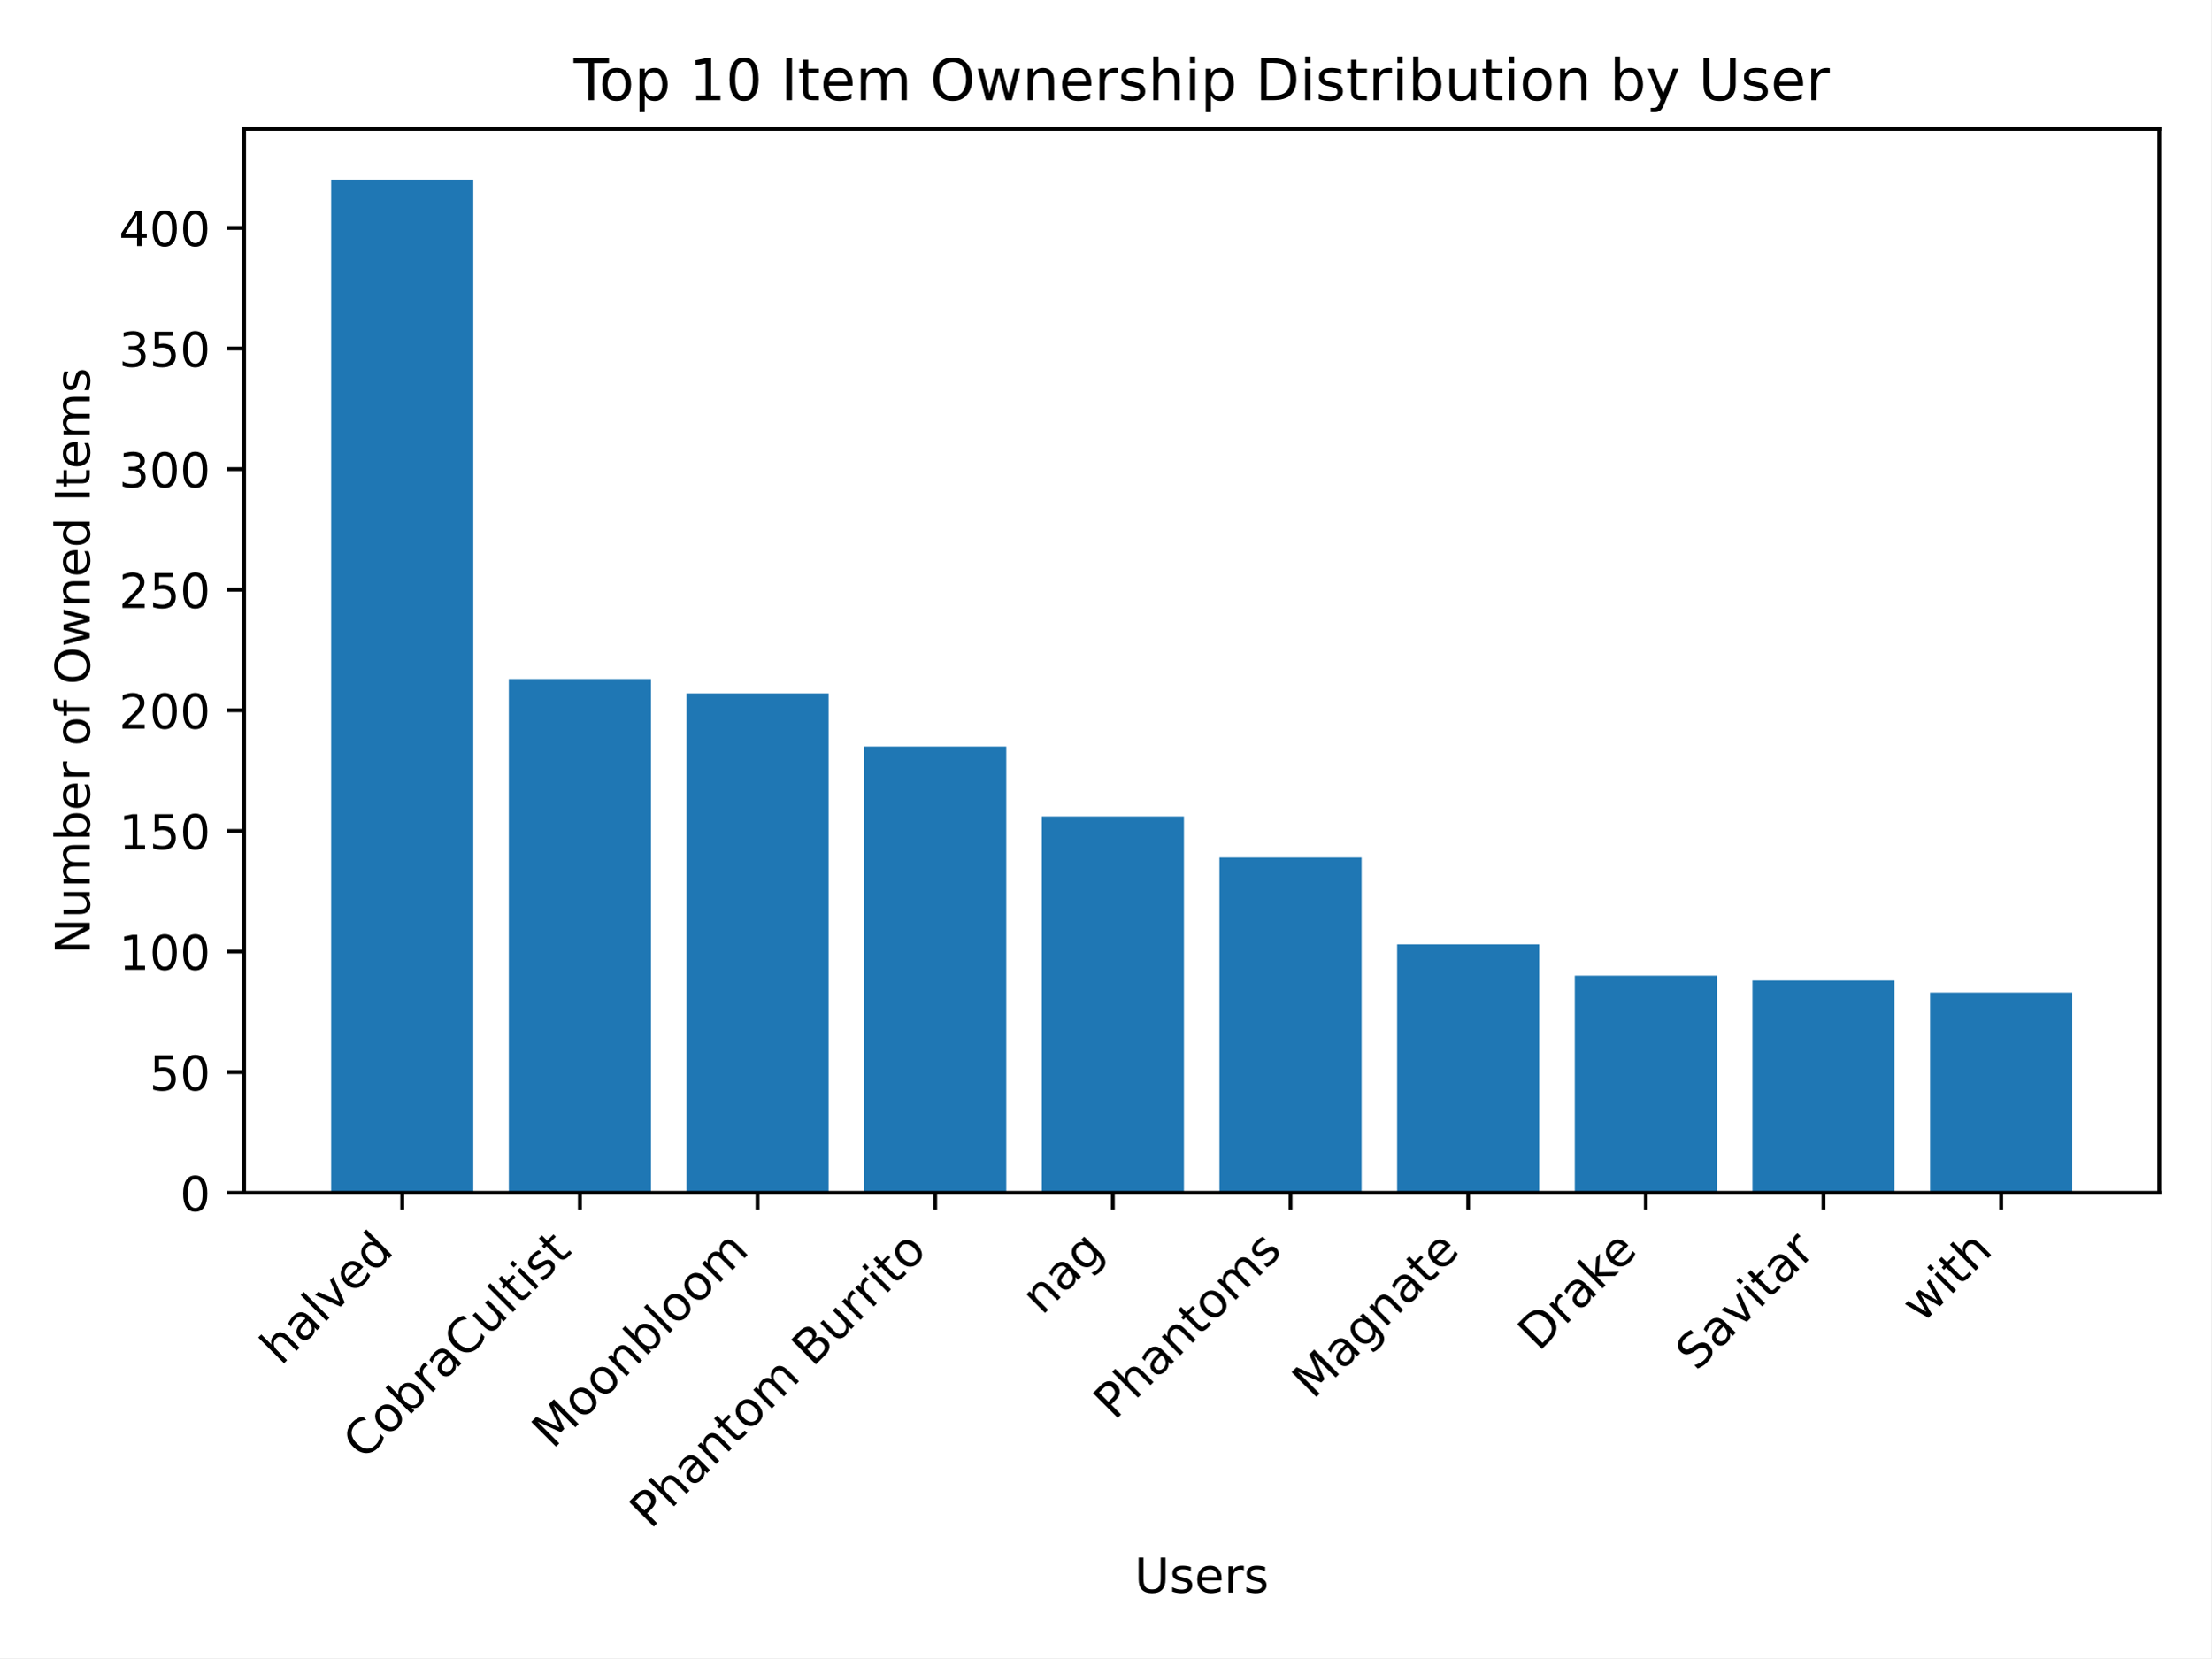
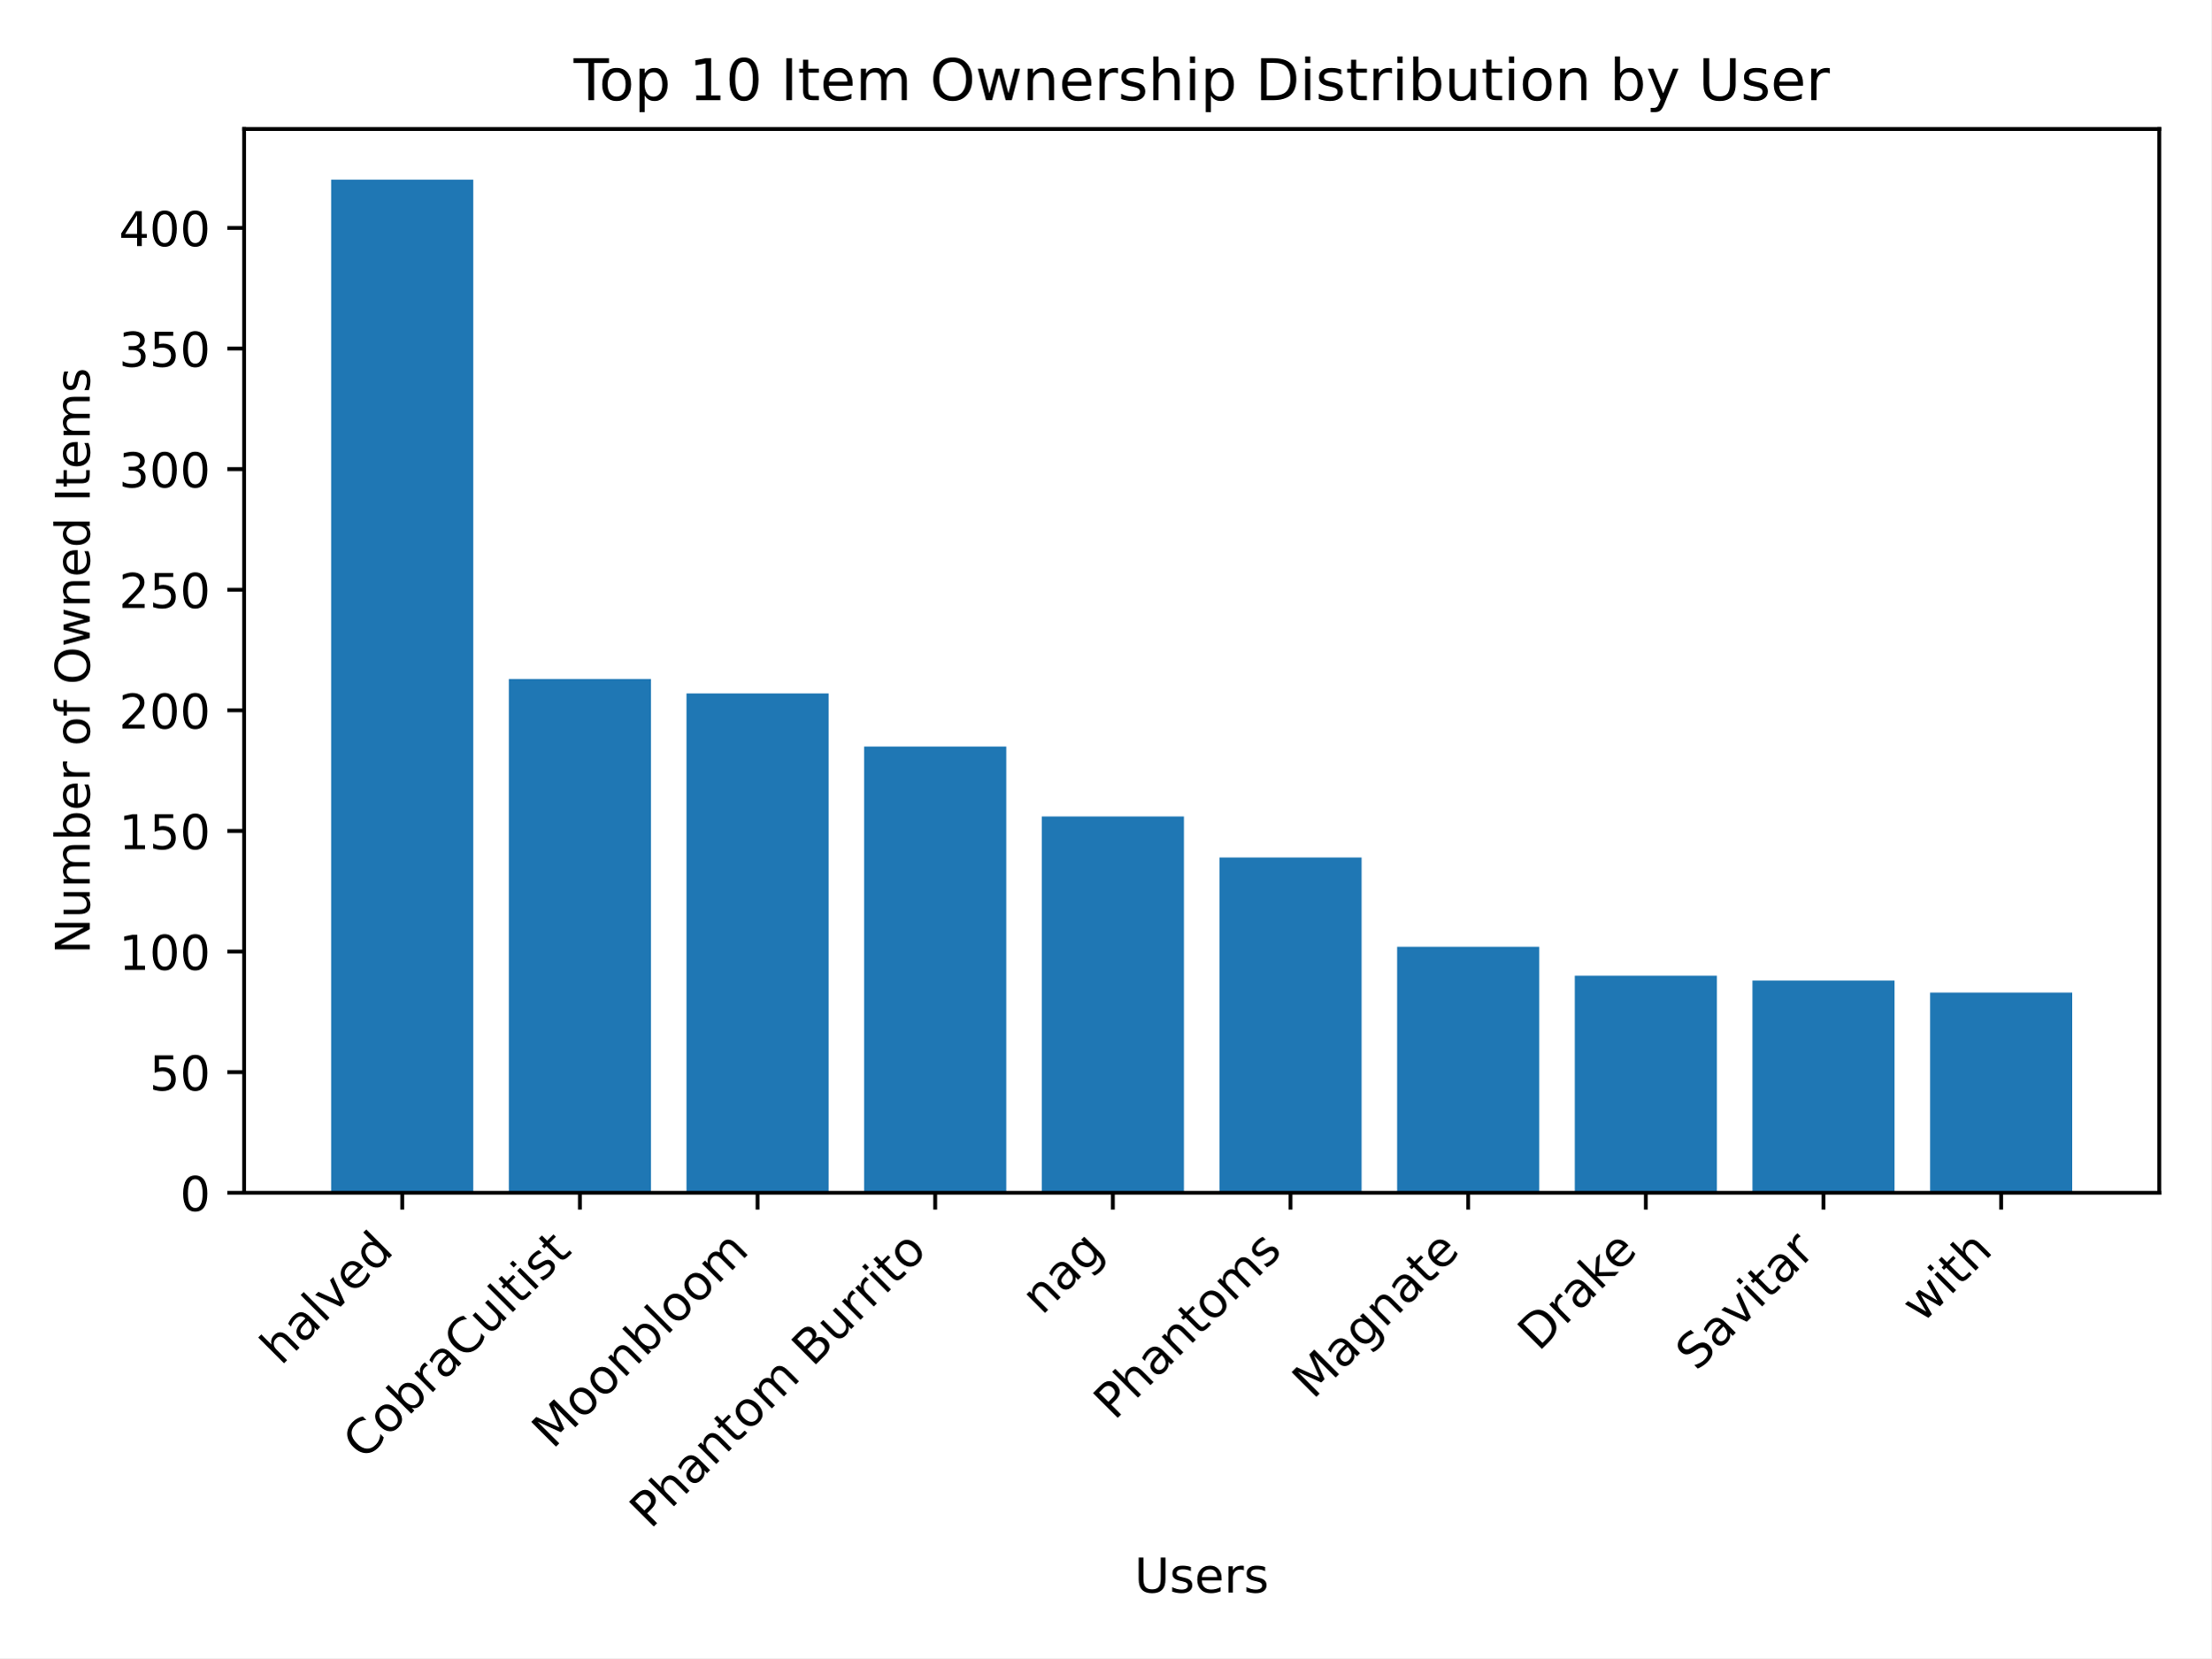
<svg xmlns="http://www.w3.org/2000/svg" xmlns:xlink="http://www.w3.org/1999/xlink" width="460.8pt" height="345.6pt" viewBox="0 0 460.8 345.6" version="1.1">
  <defs>
    <style type="text/css">*{stroke-linejoin: round; stroke-linecap: butt}</style>
  </defs>
  <g id="figure_1">
    <g id="patch_1">
      <path d="M 0 345.6  L 460.8 345.6  L 460.8 0  L 0 0  z " style="fill: #ffffff" />
    </g>
    <g id="axes_1">
      <g id="patch_2">
        <path d="M 50.87 248.617  L 450 248.617  L 450 26.88  L 50.87 26.88  z " style="fill: #ffffff" />
      </g>
      <g id="patch_3">
-         <path d="M 69.012 248.617  L 98.632 248.617  L 98.632 37.439  L 69.012 37.439  z " clip-path="url(#pb16120246d)" style="fill: #1f77b4" />
+         <path d="M 69.012 248.617  L 98.632 248.617  L 98.632 37.439  L 69.012 37.439  z " clip-path="url(#p7db4103d7a)" style="fill: #1f77b4" />
      </g>
      <g id="patch_4">
-         <path d="M 106.037 248.617  L 135.657 248.617  L 135.657 141.519  L 106.037 141.519  z " clip-path="url(#pb16120246d)" style="fill: #1f77b4" />
+         <path d="M 106.037 248.617  L 135.657 248.617  L 135.657 141.519  L 106.037 141.519  z " clip-path="url(#p7db4103d7a)" style="fill: #1f77b4" />
      </g>
      <g id="patch_5">
-         <path d="M 143.062 248.617  L 172.682 248.617  L 172.682 144.536  L 143.062 144.536  z " clip-path="url(#pb16120246d)" style="fill: #1f77b4" />
+         <path d="M 143.062 248.617  L 172.682 248.617  L 172.682 144.536  L 143.062 144.536  z " clip-path="url(#p7db4103d7a)" style="fill: #1f77b4" />
      </g>
      <g id="patch_6">
-         <path d="M 180.087 248.617  L 209.707 248.617  L 209.707 155.598  L 180.087 155.598  z " clip-path="url(#pb16120246d)" style="fill: #1f77b4" />
+         <path d="M 180.087 248.617  L 209.707 248.617  L 209.707 155.598  L 180.087 155.598  z " clip-path="url(#p7db4103d7a)" style="fill: #1f77b4" />
      </g>
      <g id="patch_7">
-         <path d="M 217.112 248.617  L 246.732 248.617  L 246.732 170.179  L 217.112 170.179  z " clip-path="url(#pb16120246d)" style="fill: #1f77b4" />
+         <path d="M 217.112 248.617  L 246.732 248.617  L 246.732 170.179  L 217.112 170.179  z " clip-path="url(#p7db4103d7a)" style="fill: #1f77b4" />
      </g>
      <g id="patch_8">
-         <path d="M 254.138 248.617  L 283.758 248.617  L 283.758 178.727  L 254.138 178.727  z " clip-path="url(#pb16120246d)" style="fill: #1f77b4" />
+         <path d="M 254.138 248.617  L 283.758 248.617  L 283.758 178.727  L 254.138 178.727  z " clip-path="url(#p7db4103d7a)" style="fill: #1f77b4" />
      </g>
      <g id="patch_9">
-         <path d="M 291.163 248.617  L 320.783 248.617  L 320.783 196.828  L 291.163 196.828  z " clip-path="url(#pb16120246d)" style="fill: #1f77b4" />
+         <path d="M 291.163 248.617  L 320.783 248.617  L 320.783 197.331  L 291.163 197.331  z " clip-path="url(#p7db4103d7a)" style="fill: #1f77b4" />
      </g>
      <g id="patch_10">
-         <path d="M 328.188 248.617  L 357.808 248.617  L 357.808 203.364  L 328.188 203.364  z " clip-path="url(#pb16120246d)" style="fill: #1f77b4" />
+         <path d="M 328.188 248.617  L 357.808 248.617  L 357.808 203.364  L 328.188 203.364  z " clip-path="url(#p7db4103d7a)" style="fill: #1f77b4" />
      </g>
      <g id="patch_11">
-         <path d="M 365.213 248.617  L 394.833 248.617  L 394.833 204.37  L 365.213 204.37  z " clip-path="url(#pb16120246d)" style="fill: #1f77b4" />
+         <path d="M 365.213 248.617  L 394.833 248.617  L 394.833 204.37  L 365.213 204.37  z " clip-path="url(#p7db4103d7a)" style="fill: #1f77b4" />
      </g>
      <g id="patch_12">
-         <path d="M 402.238 248.617  L 431.858 248.617  L 431.858 206.884  L 402.238 206.884  z " clip-path="url(#pb16120246d)" style="fill: #1f77b4" />
+         <path d="M 402.238 248.617  L 431.858 248.617  L 431.858 206.884  L 402.238 206.884  z " clip-path="url(#p7db4103d7a)" style="fill: #1f77b4" />
      </g>
      <g id="matplotlib.axis_1">
        <g id="xtick_1">
          <g id="line2d_1">
            <defs>
-               <path id="m6c913d674d" d="M 0 0  L 0 3.5  " style="stroke: #000000; stroke-width: 0.8" />
+               <path id="m4f88462547" d="M 0 0  L 0 3.5  " style="stroke: #000000; stroke-width: 0.8" />
            </defs>
            <g>
-               <use xlink:href="#m6c913d674d" x="83.822" y="248.617" style="stroke: #000000; stroke-width: 0.8" />
+               <use xlink:href="#m4f88462547" x="83.822" y="248.617" style="stroke: #000000; stroke-width: 0.8" />
            </g>
          </g>
          <g id="text_1">
            <g transform="translate(58.54764 284.7937) rotate(-45) scale(0.1 -0.1)">
              <defs>
                <path id="DejaVuSans-68" d="M 3513 2113  L 3513 0  L 2938 0  L 2938 2094  Q 2938 2591 2744 2837  Q 2550 3084 2163 3084  Q 1697 3084 1428 2787  Q 1159 2491 1159 1978  L 1159 0  L 581 0  L 581 4863  L 1159 4863  L 1159 2956  Q 1366 3272 1645 3428  Q 1925 3584 2291 3584  Q 2894 3584 3203 3211  Q 3513 2838 3513 2113  z " transform="scale(0.015625)" />
                <path id="DejaVuSans-61" d="M 2194 1759  Q 1497 1759 1228 1600  Q 959 1441 959 1056  Q 959 750 1161 570  Q 1363 391 1709 391  Q 2188 391 2477 730  Q 2766 1069 2766 1631  L 2766 1759  L 2194 1759  z M 3341 1997  L 3341 0  L 2766 0  L 2766 531  Q 2569 213 2275 61  Q 1981 -91 1556 -91  Q 1019 -91 701 211  Q 384 513 384 1019  Q 384 1609 779 1909  Q 1175 2209 1959 2209  L 2766 2209  L 2766 2266  Q 2766 2663 2505 2880  Q 2244 3097 1772 3097  Q 1472 3097 1187 3025  Q 903 2953 641 2809  L 641 3341  Q 956 3463 1253 3523  Q 1550 3584 1831 3584  Q 2591 3584 2966 3190  Q 3341 2797 3341 1997  z " transform="scale(0.015625)" />
                <path id="DejaVuSans-6c" d="M 603 4863  L 1178 4863  L 1178 0  L 603 0  L 603 4863  z " transform="scale(0.015625)" />
                <path id="DejaVuSans-76" d="M 191 3500  L 800 3500  L 1894 563  L 2988 3500  L 3597 3500  L 2284 0  L 1503 0  L 191 3500  z " transform="scale(0.015625)" />
                <path id="DejaVuSans-65" d="M 3597 1894  L 3597 1613  L 953 1613  Q 991 1019 1311 708  Q 1631 397 2203 397  Q 2534 397 2845 478  Q 3156 559 3463 722  L 3463 178  Q 3153 47 2828 -22  Q 2503 -91 2169 -91  Q 1331 -91 842 396  Q 353 884 353 1716  Q 353 2575 817 3079  Q 1281 3584 2069 3584  Q 2775 3584 3186 3129  Q 3597 2675 3597 1894  z M 3022 2063  Q 3016 2534 2758 2815  Q 2500 3097 2075 3097  Q 1594 3097 1305 2825  Q 1016 2553 972 2059  L 3022 2063  z " transform="scale(0.015625)" />
                <path id="DejaVuSans-64" d="M 2906 2969  L 2906 4863  L 3481 4863  L 3481 0  L 2906 0  L 2906 525  Q 2725 213 2448 61  Q 2172 -91 1784 -91  Q 1150 -91 751 415  Q 353 922 353 1747  Q 353 2572 751 3078  Q 1150 3584 1784 3584  Q 2172 3584 2448 3432  Q 2725 3281 2906 2969  z M 947 1747  Q 947 1113 1208 752  Q 1469 391 1925 391  Q 2381 391 2643 752  Q 2906 1113 2906 1747  Q 2906 2381 2643 2742  Q 2381 3103 1925 3103  Q 1469 3103 1208 2742  Q 947 2381 947 1747  z " transform="scale(0.015625)" />
              </defs>
              <use xlink:href="#DejaVuSans-68" />
              <use xlink:href="#DejaVuSans-61" x="63.379" />
              <use xlink:href="#DejaVuSans-6c" x="124.658" />
              <use xlink:href="#DejaVuSans-76" x="152.441" />
              <use xlink:href="#DejaVuSans-65" x="211.621" />
              <use xlink:href="#DejaVuSans-64" x="273.145" />
            </g>
          </g>
        </g>
        <g id="xtick_2">
          <g id="line2d_2">
            <g>
-               <use xlink:href="#m6c913d674d" x="120.847" y="248.617" style="stroke: #000000; stroke-width: 0.8" />
+               <use xlink:href="#m4f88462547" x="120.847" y="248.617" style="stroke: #000000; stroke-width: 0.8" />
            </g>
          </g>
          <g id="text_2">
            <g transform="translate(75.80795 304.5584) rotate(-45) scale(0.1 -0.1)">
              <defs>
                <path id="DejaVuSans-43" d="M 4122 4306  L 4122 3641  Q 3803 3938 3442 4084  Q 3081 4231 2675 4231  Q 1875 4231 1450 3742  Q 1025 3253 1025 2328  Q 1025 1406 1450 917  Q 1875 428 2675 428  Q 3081 428 3442 575  Q 3803 722 4122 1019  L 4122 359  Q 3791 134 3420 21  Q 3050 -91 2638 -91  Q 1578 -91 968 557  Q 359 1206 359 2328  Q 359 3453 968 4101  Q 1578 4750 2638 4750  Q 3056 4750 3426 4639  Q 3797 4528 4122 4306  z " transform="scale(0.015625)" />
                <path id="DejaVuSans-6f" d="M 1959 3097  Q 1497 3097 1228 2736  Q 959 2375 959 1747  Q 959 1119 1226 758  Q 1494 397 1959 397  Q 2419 397 2687 759  Q 2956 1122 2956 1747  Q 2956 2369 2687 2733  Q 2419 3097 1959 3097  z M 1959 3584  Q 2709 3584 3137 3096  Q 3566 2609 3566 1747  Q 3566 888 3137 398  Q 2709 -91 1959 -91  Q 1206 -91 779 398  Q 353 888 353 1747  Q 353 2609 779 3096  Q 1206 3584 1959 3584  z " transform="scale(0.015625)" />
                <path id="DejaVuSans-62" d="M 3116 1747  Q 3116 2381 2855 2742  Q 2594 3103 2138 3103  Q 1681 3103 1420 2742  Q 1159 2381 1159 1747  Q 1159 1113 1420 752  Q 1681 391 2138 391  Q 2594 391 2855 752  Q 3116 1113 3116 1747  z M 1159 2969  Q 1341 3281 1617 3432  Q 1894 3584 2278 3584  Q 2916 3584 3314 3078  Q 3713 2572 3713 1747  Q 3713 922 3314 415  Q 2916 -91 2278 -91  Q 1894 -91 1617 61  Q 1341 213 1159 525  L 1159 0  L 581 0  L 581 4863  L 1159 4863  L 1159 2969  z " transform="scale(0.015625)" />
                <path id="DejaVuSans-72" d="M 2631 2963  Q 2534 3019 2420 3045  Q 2306 3072 2169 3072  Q 1681 3072 1420 2755  Q 1159 2438 1159 1844  L 1159 0  L 581 0  L 581 3500  L 1159 3500  L 1159 2956  Q 1341 3275 1631 3429  Q 1922 3584 2338 3584  Q 2397 3584 2469 3576  Q 2541 3569 2628 3553  L 2631 2963  z " transform="scale(0.015625)" />
                <path id="DejaVuSans-75" d="M 544 1381  L 544 3500  L 1119 3500  L 1119 1403  Q 1119 906 1312 657  Q 1506 409 1894 409  Q 2359 409 2629 706  Q 2900 1003 2900 1516  L 2900 3500  L 3475 3500  L 3475 0  L 2900 0  L 2900 538  Q 2691 219 2414 64  Q 2138 -91 1772 -91  Q 1169 -91 856 284  Q 544 659 544 1381  z M 1991 3584  L 1991 3584  z " transform="scale(0.015625)" />
                <path id="DejaVuSans-74" d="M 1172 4494  L 1172 3500  L 2356 3500  L 2356 3053  L 1172 3053  L 1172 1153  Q 1172 725 1289 603  Q 1406 481 1766 481  L 2356 481  L 2356 0  L 1766 0  Q 1100 0 847 248  Q 594 497 594 1153  L 594 3053  L 172 3053  L 172 3500  L 594 3500  L 594 4494  L 1172 4494  z " transform="scale(0.015625)" />
                <path id="DejaVuSans-69" d="M 603 3500  L 1178 3500  L 1178 0  L 603 0  L 603 3500  z M 603 4863  L 1178 4863  L 1178 4134  L 603 4134  L 603 4863  z " transform="scale(0.015625)" />
                <path id="DejaVuSans-73" d="M 2834 3397  L 2834 2853  Q 2591 2978 2328 3040  Q 2066 3103 1784 3103  Q 1356 3103 1142 2972  Q 928 2841 928 2578  Q 928 2378 1081 2264  Q 1234 2150 1697 2047  L 1894 2003  Q 2506 1872 2764 1633  Q 3022 1394 3022 966  Q 3022 478 2636 193  Q 2250 -91 1575 -91  Q 1294 -91 989 -36  Q 684 19 347 128  L 347 722  Q 666 556 975 473  Q 1284 391 1588 391  Q 1994 391 2212 530  Q 2431 669 2431 922  Q 2431 1156 2273 1281  Q 2116 1406 1581 1522  L 1381 1569  Q 847 1681 609 1914  Q 372 2147 372 2553  Q 372 3047 722 3315  Q 1072 3584 1716 3584  Q 2034 3584 2315 3537  Q 2597 3491 2834 3397  z " transform="scale(0.015625)" />
              </defs>
              <use xlink:href="#DejaVuSans-43" />
              <use xlink:href="#DejaVuSans-6f" x="69.824" />
              <use xlink:href="#DejaVuSans-62" x="131.006" />
              <use xlink:href="#DejaVuSans-72" x="194.482" />
              <use xlink:href="#DejaVuSans-61" x="235.596" />
              <use xlink:href="#DejaVuSans-43" x="296.875" />
              <use xlink:href="#DejaVuSans-75" x="366.699" />
              <use xlink:href="#DejaVuSans-6c" x="430.078" />
              <use xlink:href="#DejaVuSans-74" x="457.861" />
              <use xlink:href="#DejaVuSans-69" x="497.07" />
              <use xlink:href="#DejaVuSans-73" x="524.854" />
              <use xlink:href="#DejaVuSans-74" x="576.953" />
            </g>
          </g>
        </g>
        <g id="xtick_3">
          <g id="line2d_3">
            <g>
-               <use xlink:href="#m6c913d674d" x="157.872" y="248.617" style="stroke: #000000; stroke-width: 0.8" />
+               <use xlink:href="#m4f88462547" x="157.872" y="248.617" style="stroke: #000000; stroke-width: 0.8" />
            </g>
          </g>
          <g id="text_3">
            <g transform="translate(115.172 302.2194) rotate(-45) scale(0.1 -0.1)">
              <defs>
                <path id="DejaVuSans-4d" d="M 628 4666  L 1569 4666  L 2759 1491  L 3956 4666  L 4897 4666  L 4897 0  L 4281 0  L 4281 4097  L 3078 897  L 2444 897  L 1241 4097  L 1241 0  L 628 0  L 628 4666  z " transform="scale(0.015625)" />
                <path id="DejaVuSans-6e" d="M 3513 2113  L 3513 0  L 2938 0  L 2938 2094  Q 2938 2591 2744 2837  Q 2550 3084 2163 3084  Q 1697 3084 1428 2787  Q 1159 2491 1159 1978  L 1159 0  L 581 0  L 581 3500  L 1159 3500  L 1159 2956  Q 1366 3272 1645 3428  Q 1925 3584 2291 3584  Q 2894 3584 3203 3211  Q 3513 2838 3513 2113  z " transform="scale(0.015625)" />
                <path id="DejaVuSans-6d" d="M 3328 2828  Q 3544 3216 3844 3400  Q 4144 3584 4550 3584  Q 5097 3584 5394 3201  Q 5691 2819 5691 2113  L 5691 0  L 5113 0  L 5113 2094  Q 5113 2597 4934 2840  Q 4756 3084 4391 3084  Q 3944 3084 3684 2787  Q 3425 2491 3425 1978  L 3425 0  L 2847 0  L 2847 2094  Q 2847 2600 2669 2842  Q 2491 3084 2119 3084  Q 1678 3084 1418 2786  Q 1159 2488 1159 1978  L 1159 0  L 581 0  L 581 3500  L 1159 3500  L 1159 2956  Q 1356 3278 1631 3431  Q 1906 3584 2284 3584  Q 2666 3584 2933 3390  Q 3200 3197 3328 2828  z " transform="scale(0.015625)" />
              </defs>
              <use xlink:href="#DejaVuSans-4d" />
              <use xlink:href="#DejaVuSans-6f" x="86.279" />
              <use xlink:href="#DejaVuSans-6f" x="147.461" />
              <use xlink:href="#DejaVuSans-6e" x="208.643" />
              <use xlink:href="#DejaVuSans-62" x="272.021" />
              <use xlink:href="#DejaVuSans-6c" x="335.498" />
              <use xlink:href="#DejaVuSans-6f" x="363.281" />
              <use xlink:href="#DejaVuSans-6f" x="424.463" />
              <use xlink:href="#DejaVuSans-6d" x="485.645" />
            </g>
          </g>
        </g>
        <g id="xtick_4">
          <g id="line2d_4">
            <g>
-               <use xlink:href="#m6c913d674d" x="194.897" y="248.617" style="stroke: #000000; stroke-width: 0.8" />
+               <use xlink:href="#m4f88462547" x="194.897" y="248.617" style="stroke: #000000; stroke-width: 0.8" />
            </g>
          </g>
          <g id="text_4">
            <g transform="translate(135.548 318.8685) rotate(-45) scale(0.1 -0.1)">
              <defs>
                <path id="DejaVuSans-50" d="M 1259 4147  L 1259 2394  L 2053 2394  Q 2494 2394 2734 2622  Q 2975 2850 2975 3272  Q 2975 3691 2734 3919  Q 2494 4147 2053 4147  L 1259 4147  z M 628 4666  L 2053 4666  Q 2838 4666 3239 4311  Q 3641 3956 3641 3272  Q 3641 2581 3239 2228  Q 2838 1875 2053 1875  L 1259 1875  L 1259 0  L 628 0  L 628 4666  z " transform="scale(0.015625)" />
                <path id="DejaVuSans-20" transform="scale(0.015625)" />
                <path id="DejaVuSans-42" d="M 1259 2228  L 1259 519  L 2272 519  Q 2781 519 3026 730  Q 3272 941 3272 1375  Q 3272 1813 3026 2020  Q 2781 2228 2272 2228  L 1259 2228  z M 1259 4147  L 1259 2741  L 2194 2741  Q 2656 2741 2882 2914  Q 3109 3088 3109 3444  Q 3109 3797 2882 3972  Q 2656 4147 2194 4147  L 1259 4147  z M 628 4666  L 2241 4666  Q 2963 4666 3353 4366  Q 3744 4066 3744 3513  Q 3744 3084 3544 2831  Q 3344 2578 2956 2516  Q 3422 2416 3680 2098  Q 3938 1781 3938 1306  Q 3938 681 3513 340  Q 3088 0 2303 0  L 628 0  L 628 4666  z " transform="scale(0.015625)" />
              </defs>
              <use xlink:href="#DejaVuSans-50" />
              <use xlink:href="#DejaVuSans-68" x="60.303" />
              <use xlink:href="#DejaVuSans-61" x="123.682" />
              <use xlink:href="#DejaVuSans-6e" x="184.961" />
              <use xlink:href="#DejaVuSans-74" x="248.34" />
              <use xlink:href="#DejaVuSans-6f" x="287.549" />
              <use xlink:href="#DejaVuSans-6d" x="348.73" />
              <use xlink:href="#DejaVuSans-20" x="446.143" />
              <use xlink:href="#DejaVuSans-42" x="477.93" />
              <use xlink:href="#DejaVuSans-75" x="546.533" />
              <use xlink:href="#DejaVuSans-72" x="609.912" />
              <use xlink:href="#DejaVuSans-72" x="649.275" />
              <use xlink:href="#DejaVuSans-69" x="690.389" />
              <use xlink:href="#DejaVuSans-74" x="718.172" />
              <use xlink:href="#DejaVuSans-6f" x="757.381" />
            </g>
          </g>
        </g>
        <g id="xtick_5">
          <g id="line2d_5">
            <g>
-               <use xlink:href="#m6c913d674d" x="231.922" y="248.617" style="stroke: #000000; stroke-width: 0.8" />
+               <use xlink:href="#m4f88462547" x="231.922" y="248.617" style="stroke: #000000; stroke-width: 0.8" />
            </g>
          </g>
          <g id="text_5">
            <g transform="translate(217.1484 274.2931) rotate(-45) scale(0.1 -0.1)">
              <defs>
                <path id="DejaVuSans-67" d="M 2906 1791  Q 2906 2416 2648 2759  Q 2391 3103 1925 3103  Q 1463 3103 1205 2759  Q 947 2416 947 1791  Q 947 1169 1205 825  Q 1463 481 1925 481  Q 2391 481 2648 825  Q 2906 1169 2906 1791  z M 3481 434  Q 3481 -459 3084 -895  Q 2688 -1331 1869 -1331  Q 1566 -1331 1297 -1286  Q 1028 -1241 775 -1147  L 775 -588  Q 1028 -725 1275 -790  Q 1522 -856 1778 -856  Q 2344 -856 2625 -561  Q 2906 -266 2906 331  L 2906 616  Q 2728 306 2450 153  Q 2172 0 1784 0  Q 1141 0 747 490  Q 353 981 353 1791  Q 353 2603 747 3093  Q 1141 3584 1784 3584  Q 2172 3584 2450 3431  Q 2728 3278 2906 2969  L 2906 3500  L 3481 3500  L 3481 434  z " transform="scale(0.015625)" />
              </defs>
              <use xlink:href="#DejaVuSans-6e" />
              <use xlink:href="#DejaVuSans-61" x="63.379" />
              <use xlink:href="#DejaVuSans-67" x="124.658" />
            </g>
          </g>
        </g>
        <g id="xtick_6">
          <g id="line2d_6">
            <g>
-               <use xlink:href="#m6c913d674d" x="268.948" y="248.617" style="stroke: #000000; stroke-width: 0.8" />
+               <use xlink:href="#m4f88462547" x="268.948" y="248.617" style="stroke: #000000; stroke-width: 0.8" />
            </g>
          </g>
          <g id="text_6">
            <g transform="translate(232.2476 296.219) rotate(-45) scale(0.1 -0.1)">
              <use xlink:href="#DejaVuSans-50" />
              <use xlink:href="#DejaVuSans-68" x="60.303" />
              <use xlink:href="#DejaVuSans-61" x="123.682" />
              <use xlink:href="#DejaVuSans-6e" x="184.961" />
              <use xlink:href="#DejaVuSans-74" x="248.34" />
              <use xlink:href="#DejaVuSans-6f" x="287.549" />
              <use xlink:href="#DejaVuSans-6d" x="348.73" />
              <use xlink:href="#DejaVuSans-73" x="446.143" />
            </g>
          </g>
        </g>
        <g id="xtick_7">
          <g id="line2d_7">
            <g>
-               <use xlink:href="#m6c913d674d" x="305.973" y="248.617" style="stroke: #000000; stroke-width: 0.8" />
+               <use xlink:href="#m4f88462547" x="305.973" y="248.617" style="stroke: #000000; stroke-width: 0.8" />
            </g>
          </g>
          <g id="text_7">
            <g transform="translate(273.6412 291.8504) rotate(-45) scale(0.1 -0.1)">
              <use xlink:href="#DejaVuSans-4d" />
              <use xlink:href="#DejaVuSans-61" x="86.279" />
              <use xlink:href="#DejaVuSans-67" x="147.559" />
              <use xlink:href="#DejaVuSans-6e" x="211.035" />
              <use xlink:href="#DejaVuSans-61" x="274.414" />
              <use xlink:href="#DejaVuSans-74" x="335.693" />
              <use xlink:href="#DejaVuSans-65" x="374.902" />
            </g>
          </g>
        </g>
        <g id="xtick_8">
          <g id="line2d_8">
            <g>
-               <use xlink:href="#m6c913d674d" x="342.998" y="248.617" style="stroke: #000000; stroke-width: 0.8" />
+               <use xlink:href="#m4f88462547" x="342.998" y="248.617" style="stroke: #000000; stroke-width: 0.8" />
            </g>
          </g>
          <g id="text_8">
            <g transform="translate(320.653 281.8636) rotate(-45) scale(0.1 -0.1)">
              <defs>
                <path id="DejaVuSans-44" d="M 1259 4147  L 1259 519  L 2022 519  Q 2988 519 3436 956  Q 3884 1394 3884 2338  Q 3884 3275 3436 3711  Q 2988 4147 2022 4147  L 1259 4147  z M 628 4666  L 1925 4666  Q 3281 4666 3915 4102  Q 4550 3538 4550 2338  Q 4550 1131 3912 565  Q 3275 0 1925 0  L 628 0  L 628 4666  z " transform="scale(0.015625)" />
                <path id="DejaVuSans-6b" d="M 581 4863  L 1159 4863  L 1159 1991  L 2875 3500  L 3609 3500  L 1753 1863  L 3688 0  L 2938 0  L 1159 1709  L 1159 0  L 581 0  L 581 4863  z " transform="scale(0.015625)" />
              </defs>
              <use xlink:href="#DejaVuSans-44" />
              <use xlink:href="#DejaVuSans-72" x="77.002" />
              <use xlink:href="#DejaVuSans-61" x="118.115" />
              <use xlink:href="#DejaVuSans-6b" x="179.395" />
              <use xlink:href="#DejaVuSans-65" x="233.68" />
            </g>
          </g>
        </g>
        <g id="xtick_9">
          <g id="line2d_9">
            <g>
-               <use xlink:href="#m6c913d674d" x="380.023" y="248.617" style="stroke: #000000; stroke-width: 0.8" />
+               <use xlink:href="#m4f88462547" x="380.023" y="248.617" style="stroke: #000000; stroke-width: 0.8" />
            </g>
          </g>
          <g id="text_9">
            <g transform="translate(353.568 285.9737) rotate(-45) scale(0.1 -0.1)">
              <defs>
                <path id="DejaVuSans-53" d="M 3425 4513  L 3425 3897  Q 3066 4069 2747 4153  Q 2428 4238 2131 4238  Q 1616 4238 1336 4038  Q 1056 3838 1056 3469  Q 1056 3159 1242 3001  Q 1428 2844 1947 2747  L 2328 2669  Q 3034 2534 3370 2195  Q 3706 1856 3706 1288  Q 3706 609 3251 259  Q 2797 -91 1919 -91  Q 1588 -91 1214 -16  Q 841 59 441 206  L 441 856  Q 825 641 1194 531  Q 1563 422 1919 422  Q 2459 422 2753 634  Q 3047 847 3047 1241  Q 3047 1584 2836 1778  Q 2625 1972 2144 2069  L 1759 2144  Q 1053 2284 737 2584  Q 422 2884 422 3419  Q 422 4038 858 4394  Q 1294 4750 2059 4750  Q 2388 4750 2728 4690  Q 3069 4631 3425 4513  z " transform="scale(0.015625)" />
              </defs>
              <use xlink:href="#DejaVuSans-53" />
              <use xlink:href="#DejaVuSans-61" x="63.477" />
              <use xlink:href="#DejaVuSans-76" x="124.756" />
              <use xlink:href="#DejaVuSans-69" x="183.936" />
              <use xlink:href="#DejaVuSans-74" x="211.719" />
              <use xlink:href="#DejaVuSans-61" x="250.928" />
              <use xlink:href="#DejaVuSans-72" x="312.207" />
            </g>
          </g>
        </g>
        <g id="xtick_10">
          <g id="line2d_10">
            <g>
-               <use xlink:href="#m6c913d674d" x="417.048" y="248.617" style="stroke: #000000; stroke-width: 0.8" />
+               <use xlink:href="#m4f88462547" x="417.048" y="248.617" style="stroke: #000000; stroke-width: 0.8" />
            </g>
          </g>
          <g id="text_10">
            <g transform="translate(400.5765 275.9902) rotate(-45) scale(0.1 -0.1)">
              <defs>
                <path id="DejaVuSans-77" d="M 269 3500  L 844 3500  L 1563 769  L 2278 3500  L 2956 3500  L 3675 769  L 4391 3500  L 4966 3500  L 4050 0  L 3372 0  L 2619 2869  L 1863 0  L 1184 0  L 269 3500  z " transform="scale(0.015625)" />
              </defs>
              <use xlink:href="#DejaVuSans-77" />
              <use xlink:href="#DejaVuSans-69" x="81.787" />
              <use xlink:href="#DejaVuSans-74" x="109.57" />
              <use xlink:href="#DejaVuSans-68" x="148.779" />
            </g>
          </g>
        </g>
        <g id="text_11">
          <g transform="translate(236.4342 331.9375) scale(0.1 -0.1)">
            <defs>
              <path id="DejaVuSans-55" d="M 556 4666  L 1191 4666  L 1191 1831  Q 1191 1081 1462 751  Q 1734 422 2344 422  Q 2950 422 3222 751  Q 3494 1081 3494 1831  L 3494 4666  L 4128 4666  L 4128 1753  Q 4128 841 3676 375  Q 3225 -91 2344 -91  Q 1459 -91 1007 375  Q 556 841 556 1753  L 556 4666  z " transform="scale(0.015625)" />
            </defs>
            <use xlink:href="#DejaVuSans-55" />
            <use xlink:href="#DejaVuSans-73" x="73.193" />
            <use xlink:href="#DejaVuSans-65" x="125.293" />
            <use xlink:href="#DejaVuSans-72" x="186.816" />
            <use xlink:href="#DejaVuSans-73" x="227.93" />
          </g>
        </g>
      </g>
      <g id="matplotlib.axis_2">
        <g id="ytick_1">
          <g id="line2d_11">
            <defs>
-               <path id="mec36de4264" d="M 0 0  L -3.5 0  " style="stroke: #000000; stroke-width: 0.8" />
+               <path id="m348b5a4775" d="M 0 0  L -3.5 0  " style="stroke: #000000; stroke-width: 0.8" />
            </defs>
            <g>
-               <use xlink:href="#mec36de4264" x="50.87" y="248.617" style="stroke: #000000; stroke-width: 0.8" />
+               <use xlink:href="#m348b5a4775" x="50.87" y="248.617" style="stroke: #000000; stroke-width: 0.8" />
            </g>
          </g>
          <g id="text_12">
            <g transform="translate(37.5075 252.4159) scale(0.1 -0.1)">
              <defs>
                <path id="DejaVuSans-30" d="M 2034 4250  Q 1547 4250 1301 3770  Q 1056 3291 1056 2328  Q 1056 1369 1301 889  Q 1547 409 2034 409  Q 2525 409 2770 889  Q 3016 1369 3016 2328  Q 3016 3291 2770 3770  Q 2525 4250 2034 4250  z M 2034 4750  Q 2819 4750 3233 4129  Q 3647 3509 3647 2328  Q 3647 1150 3233 529  Q 2819 -91 2034 -91  Q 1250 -91 836 529  Q 422 1150 422 2328  Q 422 3509 836 4129  Q 1250 4750 2034 4750  z " transform="scale(0.015625)" />
              </defs>
              <use xlink:href="#DejaVuSans-30" />
            </g>
          </g>
        </g>
        <g id="ytick_2">
          <g id="line2d_12">
            <g>
-               <use xlink:href="#mec36de4264" x="50.87" y="223.476" style="stroke: #000000; stroke-width: 0.8" />
+               <use xlink:href="#m348b5a4775" x="50.87" y="223.476" style="stroke: #000000; stroke-width: 0.8" />
            </g>
          </g>
          <g id="text_13">
            <g transform="translate(31.145 227.2757) scale(0.1 -0.1)">
              <defs>
                <path id="DejaVuSans-35" d="M 691 4666  L 3169 4666  L 3169 4134  L 1269 4134  L 1269 2991  Q 1406 3038 1543 3061  Q 1681 3084 1819 3084  Q 2600 3084 3056 2656  Q 3513 2228 3513 1497  Q 3513 744 3044 326  Q 2575 -91 1722 -91  Q 1428 -91 1123 -41  Q 819 9 494 109  L 494 744  Q 775 591 1075 516  Q 1375 441 1709 441  Q 2250 441 2565 725  Q 2881 1009 2881 1497  Q 2881 1984 2565 2268  Q 2250 2553 1709 2553  Q 1456 2553 1204 2497  Q 953 2441 691 2322  L 691 4666  z " transform="scale(0.015625)" />
              </defs>
              <use xlink:href="#DejaVuSans-35" />
              <use xlink:href="#DejaVuSans-30" x="63.623" />
            </g>
          </g>
        </g>
        <g id="ytick_3">
          <g id="line2d_13">
            <g>
-               <use xlink:href="#mec36de4264" x="50.87" y="198.336" style="stroke: #000000; stroke-width: 0.8" />
+               <use xlink:href="#m348b5a4775" x="50.87" y="198.336" style="stroke: #000000; stroke-width: 0.8" />
            </g>
          </g>
          <g id="text_14">
            <g transform="translate(24.7825 202.1355) scale(0.1 -0.1)">
              <defs>
                <path id="DejaVuSans-31" d="M 794 531  L 1825 531  L 1825 4091  L 703 3866  L 703 4441  L 1819 4666  L 2450 4666  L 2450 531  L 3481 531  L 3481 0  L 794 0  L 794 531  z " transform="scale(0.015625)" />
              </defs>
              <use xlink:href="#DejaVuSans-31" />
              <use xlink:href="#DejaVuSans-30" x="63.623" />
              <use xlink:href="#DejaVuSans-30" x="127.246" />
            </g>
          </g>
        </g>
        <g id="ytick_4">
          <g id="line2d_14">
            <g>
-               <use xlink:href="#mec36de4264" x="50.87" y="173.196" style="stroke: #000000; stroke-width: 0.8" />
+               <use xlink:href="#m348b5a4775" x="50.87" y="173.196" style="stroke: #000000; stroke-width: 0.8" />
            </g>
          </g>
          <g id="text_15">
            <g transform="translate(24.7825 176.9953) scale(0.1 -0.1)">
              <use xlink:href="#DejaVuSans-31" />
              <use xlink:href="#DejaVuSans-35" x="63.623" />
              <use xlink:href="#DejaVuSans-30" x="127.246" />
            </g>
          </g>
        </g>
        <g id="ytick_5">
          <g id="line2d_15">
            <g>
-               <use xlink:href="#mec36de4264" x="50.87" y="148.056" style="stroke: #000000; stroke-width: 0.8" />
+               <use xlink:href="#m348b5a4775" x="50.87" y="148.056" style="stroke: #000000; stroke-width: 0.8" />
            </g>
          </g>
          <g id="text_16">
            <g transform="translate(24.7825 151.855) scale(0.1 -0.1)">
              <defs>
                <path id="DejaVuSans-32" d="M 1228 531  L 3431 531  L 3431 0  L 469 0  L 469 531  Q 828 903 1448 1529  Q 2069 2156 2228 2338  Q 2531 2678 2651 2914  Q 2772 3150 2772 3378  Q 2772 3750 2511 3984  Q 2250 4219 1831 4219  Q 1534 4219 1204 4116  Q 875 4013 500 3803  L 500 4441  Q 881 4594 1212 4672  Q 1544 4750 1819 4750  Q 2544 4750 2975 4387  Q 3406 4025 3406 3419  Q 3406 3131 3298 2873  Q 3191 2616 2906 2266  Q 2828 2175 2409 1742  Q 1991 1309 1228 531  z " transform="scale(0.015625)" />
              </defs>
              <use xlink:href="#DejaVuSans-32" />
              <use xlink:href="#DejaVuSans-30" x="63.623" />
              <use xlink:href="#DejaVuSans-30" x="127.246" />
            </g>
          </g>
        </g>
        <g id="ytick_6">
          <g id="line2d_16">
            <g>
-               <use xlink:href="#mec36de4264" x="50.87" y="122.916" style="stroke: #000000; stroke-width: 0.8" />
+               <use xlink:href="#m348b5a4775" x="50.87" y="122.916" style="stroke: #000000; stroke-width: 0.8" />
            </g>
          </g>
          <g id="text_17">
            <g transform="translate(24.7825 126.7148) scale(0.1 -0.1)">
              <use xlink:href="#DejaVuSans-32" />
              <use xlink:href="#DejaVuSans-35" x="63.623" />
              <use xlink:href="#DejaVuSans-30" x="127.246" />
            </g>
          </g>
        </g>
        <g id="ytick_7">
          <g id="line2d_17">
            <g>
-               <use xlink:href="#mec36de4264" x="50.87" y="97.775" style="stroke: #000000; stroke-width: 0.8" />
+               <use xlink:href="#m348b5a4775" x="50.87" y="97.775" style="stroke: #000000; stroke-width: 0.8" />
            </g>
          </g>
          <g id="text_18">
            <g transform="translate(24.7825 101.5746) scale(0.1 -0.1)">
              <defs>
                <path id="DejaVuSans-33" d="M 2597 2516  Q 3050 2419 3304 2112  Q 3559 1806 3559 1356  Q 3559 666 3084 287  Q 2609 -91 1734 -91  Q 1441 -91 1130 -33  Q 819 25 488 141  L 488 750  Q 750 597 1062 519  Q 1375 441 1716 441  Q 2309 441 2620 675  Q 2931 909 2931 1356  Q 2931 1769 2642 2001  Q 2353 2234 1838 2234  L 1294 2234  L 1294 2753  L 1863 2753  Q 2328 2753 2575 2939  Q 2822 3125 2822 3475  Q 2822 3834 2567 4026  Q 2313 4219 1838 4219  Q 1578 4219 1281 4162  Q 984 4106 628 3988  L 628 4550  Q 988 4650 1302 4700  Q 1616 4750 1894 4750  Q 2613 4750 3031 4423  Q 3450 4097 3450 3541  Q 3450 3153 3228 2886  Q 3006 2619 2597 2516  z " transform="scale(0.015625)" />
              </defs>
              <use xlink:href="#DejaVuSans-33" />
              <use xlink:href="#DejaVuSans-30" x="63.623" />
              <use xlink:href="#DejaVuSans-30" x="127.246" />
            </g>
          </g>
        </g>
        <g id="ytick_8">
          <g id="line2d_18">
            <g>
-               <use xlink:href="#mec36de4264" x="50.87" y="72.635" style="stroke: #000000; stroke-width: 0.8" />
+               <use xlink:href="#m348b5a4775" x="50.87" y="72.635" style="stroke: #000000; stroke-width: 0.8" />
            </g>
          </g>
          <g id="text_19">
            <g transform="translate(24.7825 76.43441) scale(0.1 -0.1)">
              <use xlink:href="#DejaVuSans-33" />
              <use xlink:href="#DejaVuSans-35" x="63.623" />
              <use xlink:href="#DejaVuSans-30" x="127.246" />
            </g>
          </g>
        </g>
        <g id="ytick_9">
          <g id="line2d_19">
            <g>
-               <use xlink:href="#mec36de4264" x="50.87" y="47.495" style="stroke: #000000; stroke-width: 0.8" />
+               <use xlink:href="#m348b5a4775" x="50.87" y="47.495" style="stroke: #000000; stroke-width: 0.8" />
            </g>
          </g>
          <g id="text_20">
            <g transform="translate(24.7825 51.29419) scale(0.1 -0.1)">
              <defs>
                <path id="DejaVuSans-34" d="M 2419 4116  L 825 1625  L 2419 1625  L 2419 4116  z M 2253 4666  L 3047 4666  L 3047 1625  L 3713 1625  L 3713 1100  L 3047 1100  L 3047 0  L 2419 0  L 2419 1100  L 313 1100  L 313 1709  L 2253 4666  z " transform="scale(0.015625)" />
              </defs>
              <use xlink:href="#DejaVuSans-34" />
              <use xlink:href="#DejaVuSans-30" x="63.623" />
              <use xlink:href="#DejaVuSans-30" x="127.246" />
            </g>
          </g>
        </g>
        <g id="text_21">
          <g transform="translate(18.70281 198.8522) rotate(-90) scale(0.1 -0.1)">
            <defs>
              <path id="DejaVuSans-4e" d="M 628 4666  L 1478 4666  L 3547 763  L 3547 4666  L 4159 4666  L 4159 0  L 3309 0  L 1241 3903  L 1241 0  L 628 0  L 628 4666  z " transform="scale(0.015625)" />
              <path id="DejaVuSans-66" d="M 2375 4863  L 2375 4384  L 1825 4384  Q 1516 4384 1395 4259  Q 1275 4134 1275 3809  L 1275 3500  L 2222 3500  L 2222 3053  L 1275 3053  L 1275 0  L 697 0  L 697 3053  L 147 3053  L 147 3500  L 697 3500  L 697 3744  Q 697 4328 969 4595  Q 1241 4863 1831 4863  L 2375 4863  z " transform="scale(0.015625)" />
              <path id="DejaVuSans-4f" d="M 2522 4238  Q 1834 4238 1429 3725  Q 1025 3213 1025 2328  Q 1025 1447 1429 934  Q 1834 422 2522 422  Q 3209 422 3611 934  Q 4013 1447 4013 2328  Q 4013 3213 3611 3725  Q 3209 4238 2522 4238  z M 2522 4750  Q 3503 4750 4090 4092  Q 4678 3434 4678 2328  Q 4678 1225 4090 567  Q 3503 -91 2522 -91  Q 1538 -91 948 565  Q 359 1222 359 2328  Q 359 3434 948 4092  Q 1538 4750 2522 4750  z " transform="scale(0.015625)" />
              <path id="DejaVuSans-49" d="M 628 4666  L 1259 4666  L 1259 0  L 628 0  L 628 4666  z " transform="scale(0.015625)" />
            </defs>
            <use xlink:href="#DejaVuSans-4e" />
            <use xlink:href="#DejaVuSans-75" x="74.805" />
            <use xlink:href="#DejaVuSans-6d" x="138.184" />
            <use xlink:href="#DejaVuSans-62" x="235.596" />
            <use xlink:href="#DejaVuSans-65" x="299.072" />
            <use xlink:href="#DejaVuSans-72" x="360.596" />
            <use xlink:href="#DejaVuSans-20" x="401.709" />
            <use xlink:href="#DejaVuSans-6f" x="433.496" />
            <use xlink:href="#DejaVuSans-66" x="494.678" />
            <use xlink:href="#DejaVuSans-20" x="529.883" />
            <use xlink:href="#DejaVuSans-4f" x="561.67" />
            <use xlink:href="#DejaVuSans-77" x="640.381" />
            <use xlink:href="#DejaVuSans-6e" x="722.168" />
            <use xlink:href="#DejaVuSans-65" x="785.547" />
            <use xlink:href="#DejaVuSans-64" x="847.07" />
            <use xlink:href="#DejaVuSans-20" x="910.547" />
            <use xlink:href="#DejaVuSans-49" x="942.334" />
            <use xlink:href="#DejaVuSans-74" x="971.826" />
            <use xlink:href="#DejaVuSans-65" x="1011.035" />
            <use xlink:href="#DejaVuSans-6d" x="1072.559" />
            <use xlink:href="#DejaVuSans-73" x="1169.971" />
          </g>
        </g>
      </g>
      <g id="patch_13">
        <path d="M 50.87 248.617  L 50.87 26.88  " style="fill: none; stroke: #000000; stroke-width: 0.8; stroke-linejoin: miter; stroke-linecap: square" />
      </g>
      <g id="patch_14">
        <path d="M 450 248.617  L 450 26.88  " style="fill: none; stroke: #000000; stroke-width: 0.8; stroke-linejoin: miter; stroke-linecap: square" />
      </g>
      <g id="patch_15">
        <path d="M 50.87 248.617  L 450 248.617  " style="fill: none; stroke: #000000; stroke-width: 0.8; stroke-linejoin: miter; stroke-linecap: square" />
      </g>
      <g id="patch_16">
        <path d="M 50.87 26.88  L 450 26.88  " style="fill: none; stroke: #000000; stroke-width: 0.8; stroke-linejoin: miter; stroke-linecap: square" />
      </g>
      <g id="text_22">
        <g transform="translate(119.5422 20.88) scale(0.12 -0.12)">
          <defs>
            <path id="DejaVuSans-54" d="M -19 4666  L 3928 4666  L 3928 4134  L 2272 4134  L 2272 0  L 1638 0  L 1638 4134  L -19 4134  L -19 4666  z " transform="scale(0.015625)" />
            <path id="DejaVuSans-70" d="M 1159 525  L 1159 -1331  L 581 -1331  L 581 3500  L 1159 3500  L 1159 2969  Q 1341 3281 1617 3432  Q 1894 3584 2278 3584  Q 2916 3584 3314 3078  Q 3713 2572 3713 1747  Q 3713 922 3314 415  Q 2916 -91 2278 -91  Q 1894 -91 1617 61  Q 1341 213 1159 525  z M 3116 1747  Q 3116 2381 2855 2742  Q 2594 3103 2138 3103  Q 1681 3103 1420 2742  Q 1159 2381 1159 1747  Q 1159 1113 1420 752  Q 1681 391 2138 391  Q 2594 391 2855 752  Q 3116 1113 3116 1747  z " transform="scale(0.015625)" />
            <path id="DejaVuSans-79" d="M 2059 -325  Q 1816 -950 1584 -1140  Q 1353 -1331 966 -1331  L 506 -1331  L 506 -850  L 844 -850  Q 1081 -850 1212 -737  Q 1344 -625 1503 -206  L 1606 56  L 191 3500  L 800 3500  L 1894 763  L 2988 3500  L 3597 3500  L 2059 -325  z " transform="scale(0.015625)" />
          </defs>
          <use xlink:href="#DejaVuSans-54" />
          <use xlink:href="#DejaVuSans-6f" x="44.084" />
          <use xlink:href="#DejaVuSans-70" x="105.266" />
          <use xlink:href="#DejaVuSans-20" x="168.742" />
          <use xlink:href="#DejaVuSans-31" x="200.529" />
          <use xlink:href="#DejaVuSans-30" x="264.152" />
          <use xlink:href="#DejaVuSans-20" x="327.775" />
          <use xlink:href="#DejaVuSans-49" x="359.562" />
          <use xlink:href="#DejaVuSans-74" x="389.055" />
          <use xlink:href="#DejaVuSans-65" x="428.264" />
          <use xlink:href="#DejaVuSans-6d" x="489.787" />
          <use xlink:href="#DejaVuSans-20" x="587.199" />
          <use xlink:href="#DejaVuSans-4f" x="618.986" />
          <use xlink:href="#DejaVuSans-77" x="697.697" />
          <use xlink:href="#DejaVuSans-6e" x="779.484" />
          <use xlink:href="#DejaVuSans-65" x="842.863" />
          <use xlink:href="#DejaVuSans-72" x="904.387" />
          <use xlink:href="#DejaVuSans-73" x="945.5" />
          <use xlink:href="#DejaVuSans-68" x="997.6" />
          <use xlink:href="#DejaVuSans-69" x="1060.979" />
          <use xlink:href="#DejaVuSans-70" x="1088.762" />
          <use xlink:href="#DejaVuSans-20" x="1152.238" />
          <use xlink:href="#DejaVuSans-44" x="1184.025" />
          <use xlink:href="#DejaVuSans-69" x="1261.027" />
          <use xlink:href="#DejaVuSans-73" x="1288.811" />
          <use xlink:href="#DejaVuSans-74" x="1340.91" />
          <use xlink:href="#DejaVuSans-72" x="1380.119" />
          <use xlink:href="#DejaVuSans-69" x="1421.232" />
          <use xlink:href="#DejaVuSans-62" x="1449.016" />
          <use xlink:href="#DejaVuSans-75" x="1512.492" />
          <use xlink:href="#DejaVuSans-74" x="1575.871" />
          <use xlink:href="#DejaVuSans-69" x="1615.08" />
          <use xlink:href="#DejaVuSans-6f" x="1642.863" />
          <use xlink:href="#DejaVuSans-6e" x="1704.045" />
          <use xlink:href="#DejaVuSans-20" x="1767.424" />
          <use xlink:href="#DejaVuSans-62" x="1799.211" />
          <use xlink:href="#DejaVuSans-79" x="1862.688" />
          <use xlink:href="#DejaVuSans-20" x="1921.867" />
          <use xlink:href="#DejaVuSans-55" x="1953.654" />
          <use xlink:href="#DejaVuSans-73" x="2026.848" />
          <use xlink:href="#DejaVuSans-65" x="2078.947" />
          <use xlink:href="#DejaVuSans-72" x="2140.471" />
        </g>
      </g>
    </g>
  </g>
  <defs>
-     <clipPath id="pb16120246d">
+     <clipPath id="p7db4103d7a">
      <rect x="50.87" y="26.88" width="399.13" height="221.737" />
    </clipPath>
  </defs>
</svg>
